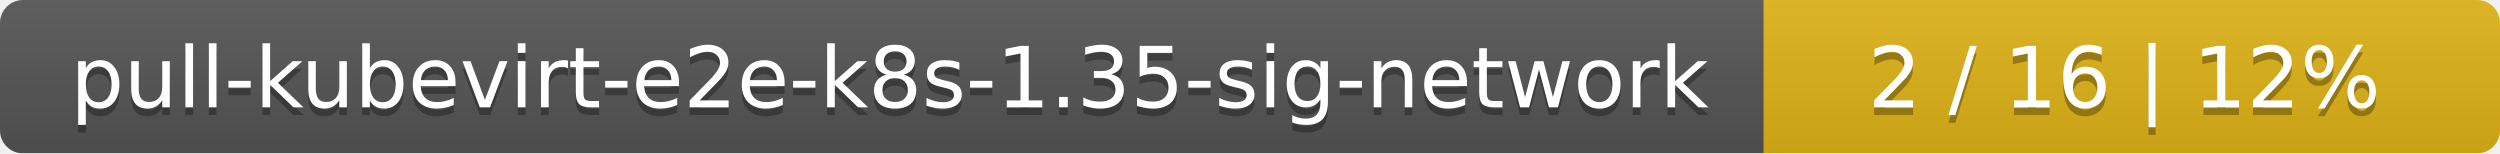
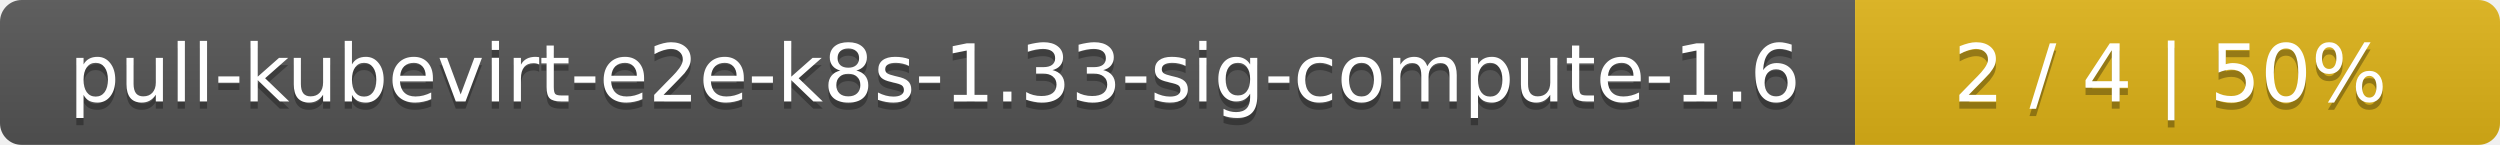
- <svg xmlns="http://www.w3.org/2000/svg" width="326" height="20">
+ <svg xmlns="http://www.w3.org/2000/svg" width="345" height="20">
  <linearGradient id="smooth" x2="0" y2="100%">
    <stop offset="0" stop-color="#bbb" stop-opacity=".1" />
    <stop offset="1" stop-opacity=".1" />
  </linearGradient>
  <mask id="round">
-     <rect width="326" height="20" rx="3" fill="#fff" />
+     <rect width="345" height="20" rx="3" fill="#fff" />
  </mask>
  <g mask="url(#round)">
-     <rect width="230" height="20" fill="#555" />
-     <rect x="230" width="96" height="20" fill="#dfb317" />
-     <rect width="326" height="20" fill="url(#smooth)" />
+     <rect width="256" height="20" fill="#555" />
+     <rect x="256" width="89" height="20" fill="#dfb317" />
+     <rect width="345" height="20" fill="url(#smooth)" />
  </g>
  <g fill="#fff" text-anchor="middle" font-family="DejaVu Sans,Verdana,Geneva,sans-serif" font-size="11">
-     <text x="116" y="15" fill="#010101" fill-opacity=".3">pull-kubevirt-e2e-k8s-1.35-sig-network</text>
-     <text x="116" y="14">pull-kubevirt-e2e-k8s-1.35-sig-network</text>
-     <text x="277" y="15" fill="#010101" fill-opacity=".3">2 / 16    |    12%</text>
-     <text x="277" y="14">2 / 16    |    12%</text>
+     <text x="129" y="15" fill="#010101" fill-opacity=".3">pull-kubevirt-e2e-k8s-1.33-sig-compute-1.6</text>
+     <text x="129" y="14">pull-kubevirt-e2e-k8s-1.33-sig-compute-1.6</text>
+     <text x="299.5" y="15" fill="#010101" fill-opacity=".3">2 / 4    |    50%</text>
+     <text x="299.5" y="14">2 / 4    |    50%</text>
  </g>
</svg>
